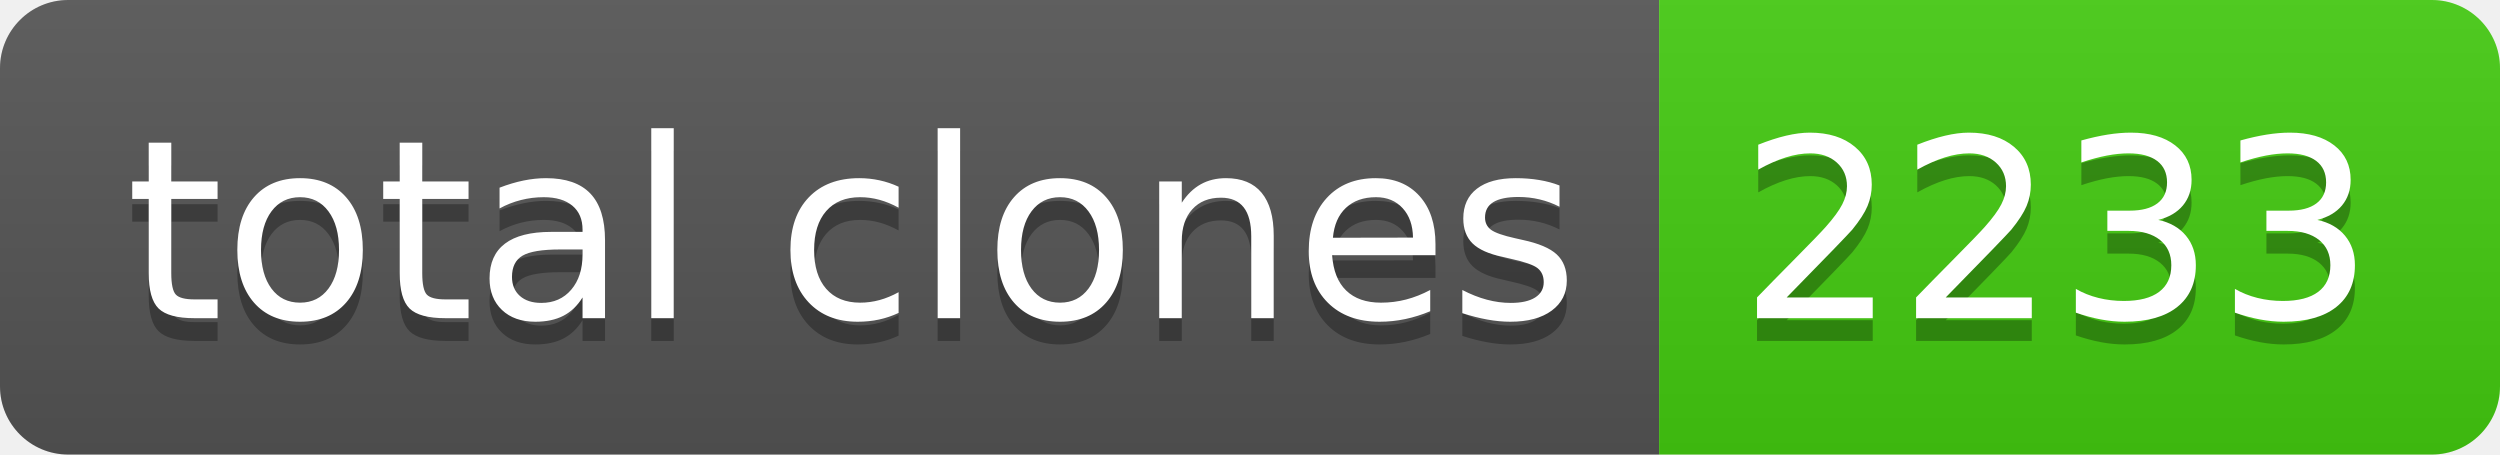
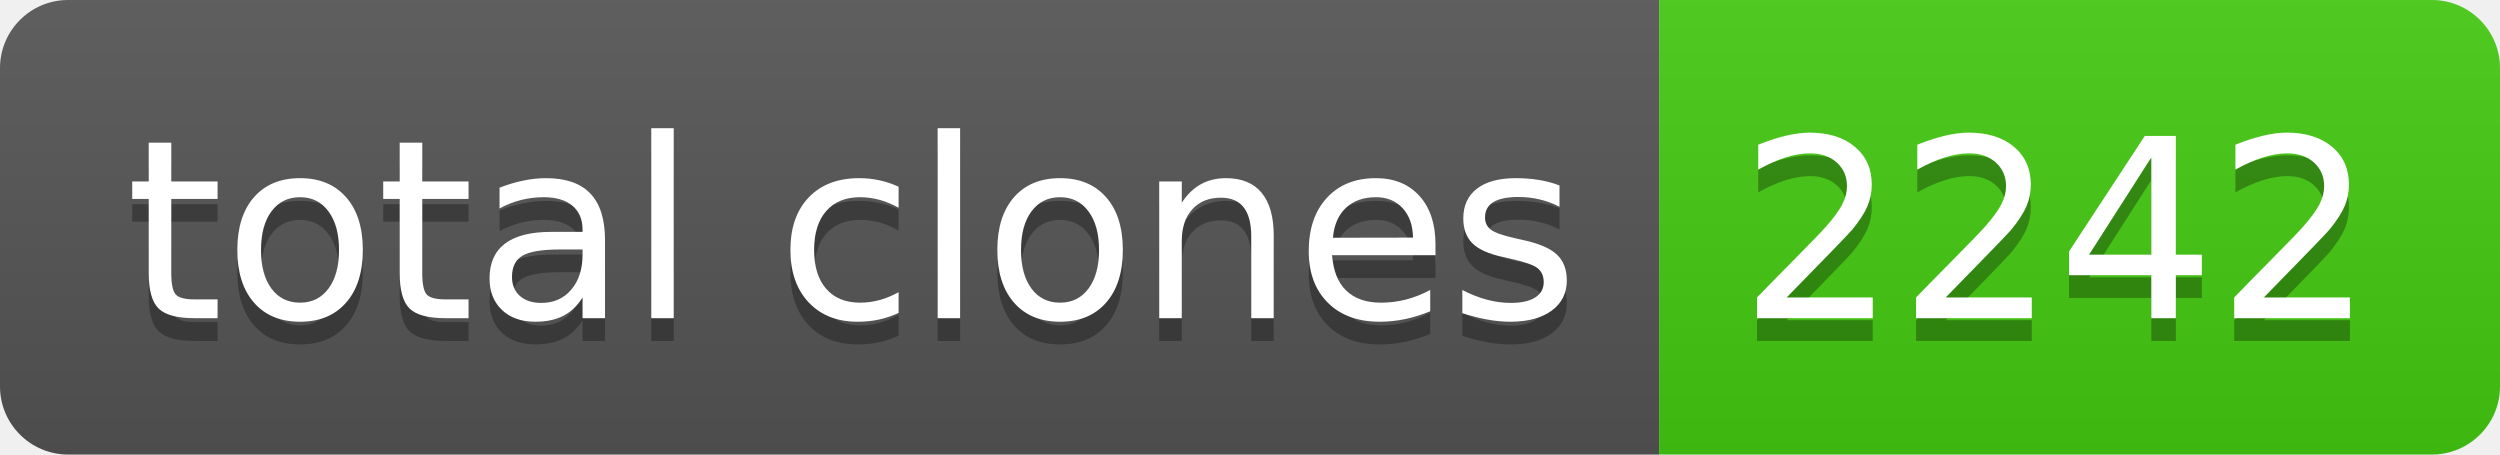
- <svg xmlns="http://www.w3.org/2000/svg" width="110" height="20" role="img" aria-label="total clones: 2233">
+ <svg xmlns="http://www.w3.org/2000/svg" width="110" height="20" role="img" aria-label="total clones: 2242">
  <linearGradient id="s" x2="0" y2="100%">
    <stop offset="0" stop-color="#bbb" stop-opacity=".1" />
    <stop offset="1" stop-opacity=".1" />
  </linearGradient>
  <clipPath id="r">
    <rect width="110" height="20" rx="3" fill="#fff" />
  </clipPath>
  <g clip-path="url(#r)">
    <rect width="73" height="20" fill="#555" />
    <rect x="73" width="37" height="20" fill="#4c1" />
    <rect width="110" height="20" fill="url(#s)" />
  </g>
  <g fill="#fff" text-anchor="middle" font-family="Verdana,Geneva,DejaVu Sans,sans-serif" text-rendering="geometricPrecision" font-size="110">
    <text aria-hidden="true" x="375" y="150" fill="#010101" fill-opacity=".3" transform="scale(.1)" textLength="630">total clones</text>
    <text x="375" y="140" transform="scale(.1)" fill="#fff" textLength="630">total clones</text>
-     <text aria-hidden="true" x="905" y="150" fill="#010101" fill-opacity=".3" transform="scale(.1)" textLength="270">2233</text>
-     <text x="905" y="140" transform="scale(.1)" fill="#fff" textLength="270">2233</text>
+     <text aria-hidden="true" x="905" y="150" fill="#010101" fill-opacity=".3" transform="scale(.1)" textLength="270">2242</text>
+     <text x="905" y="140" transform="scale(.1)" fill="#fff" textLength="270">2242</text>
  </g>
</svg>
